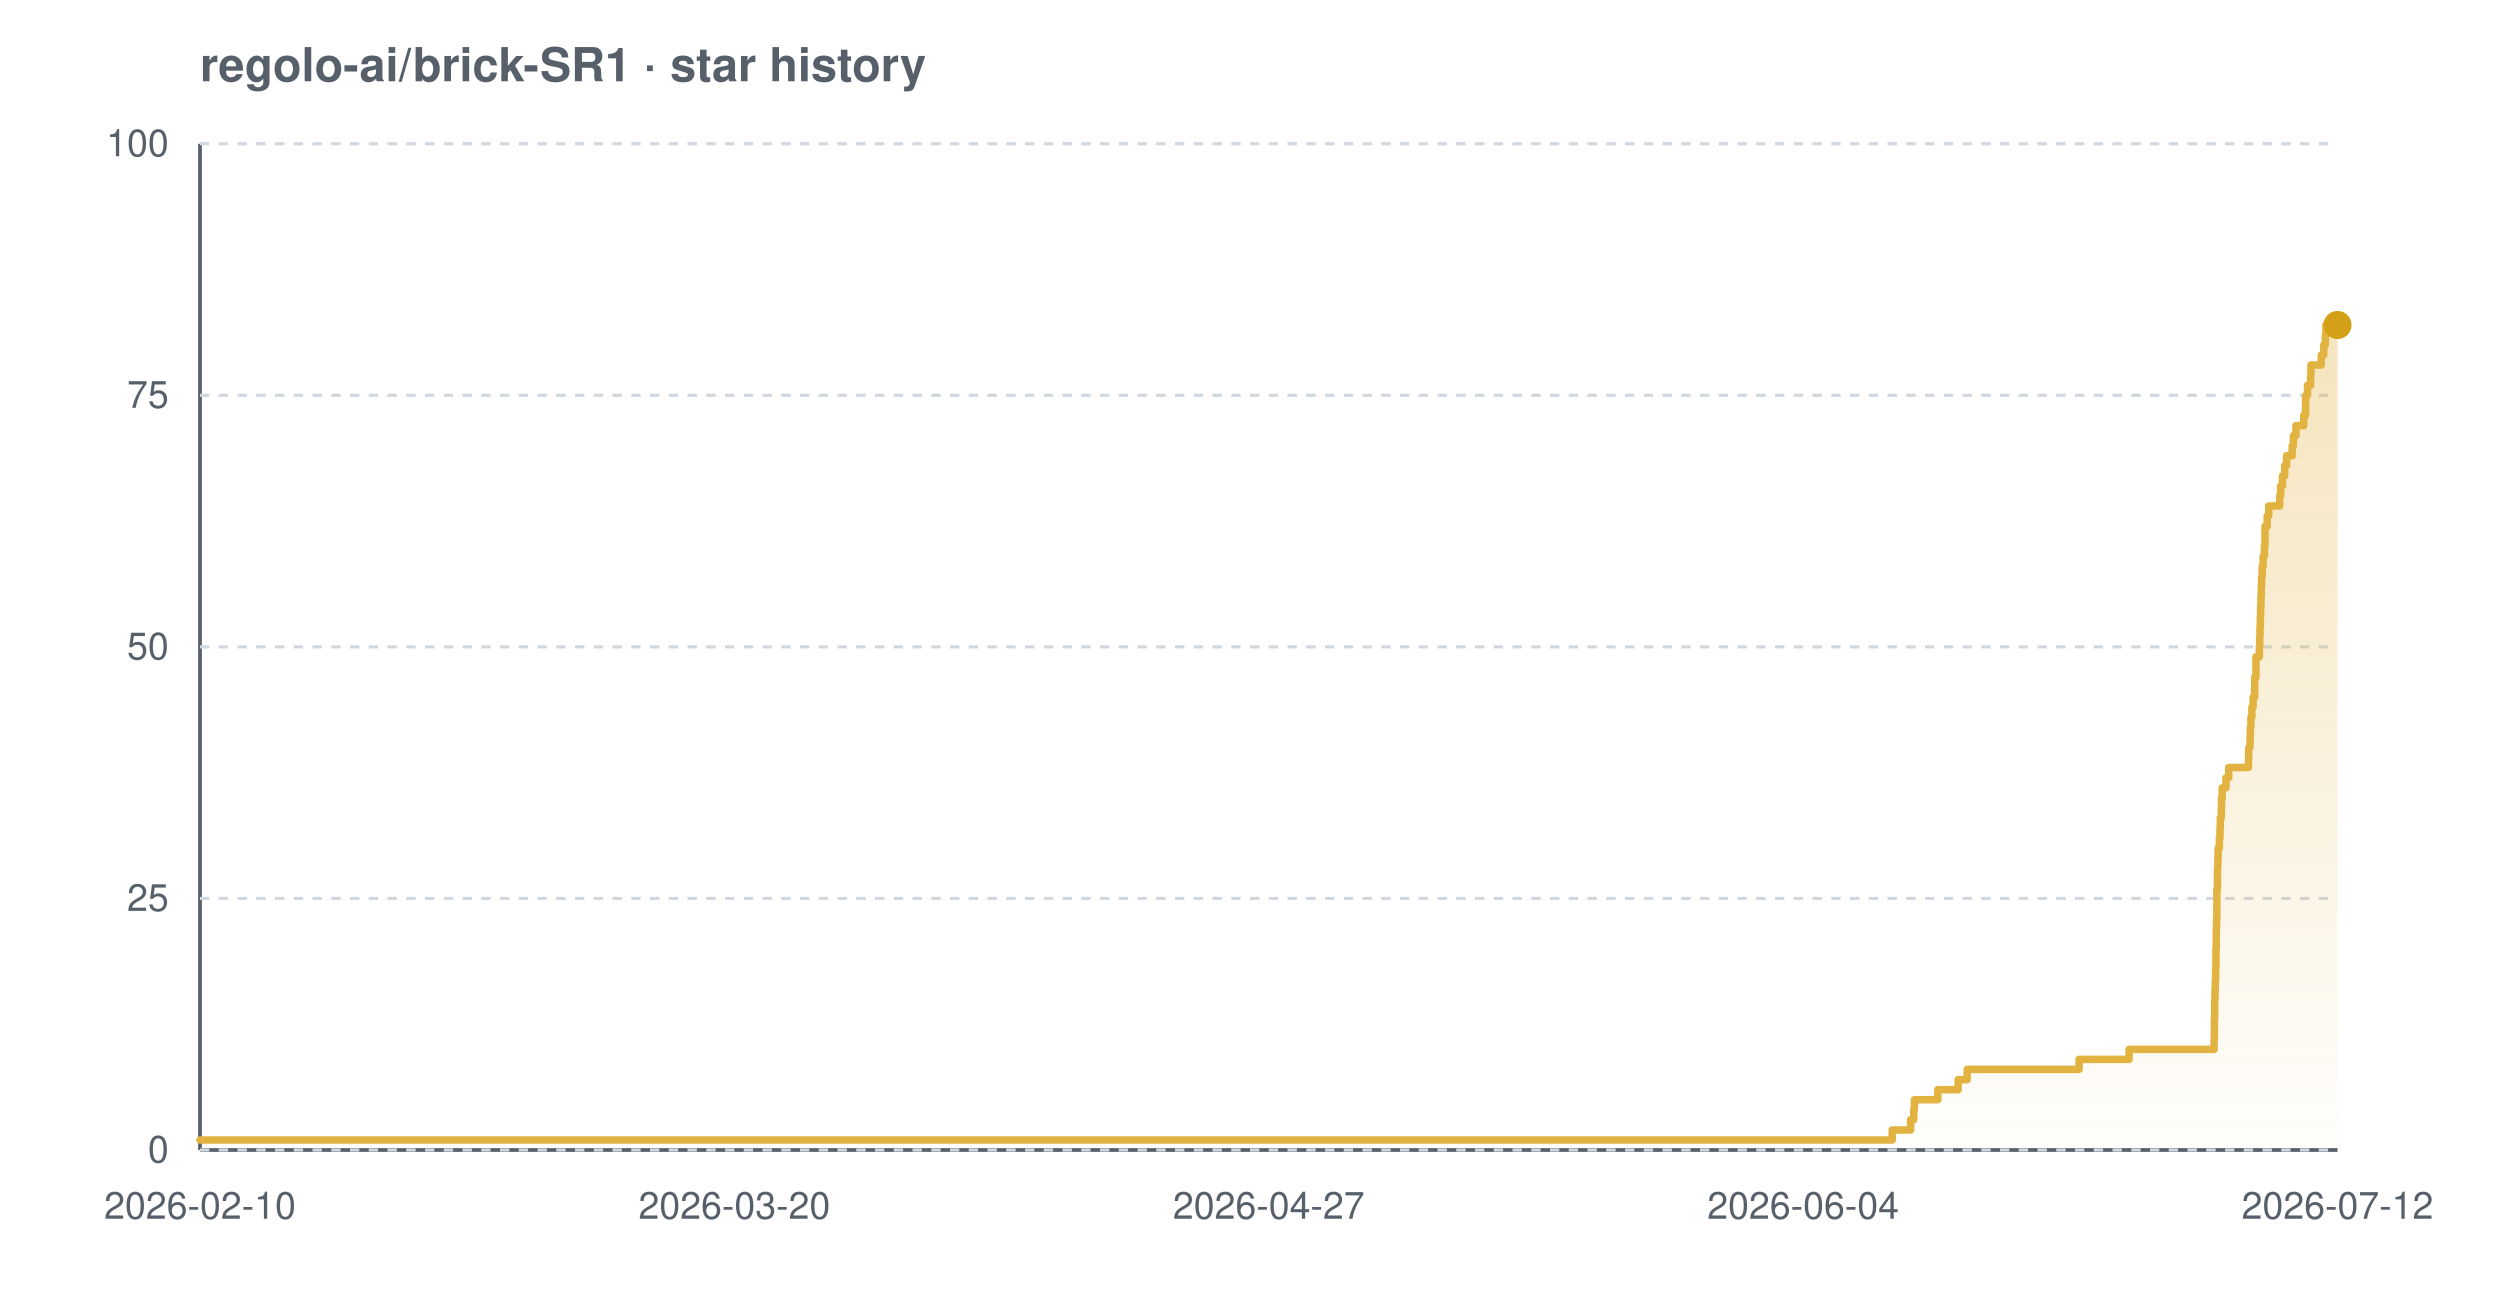
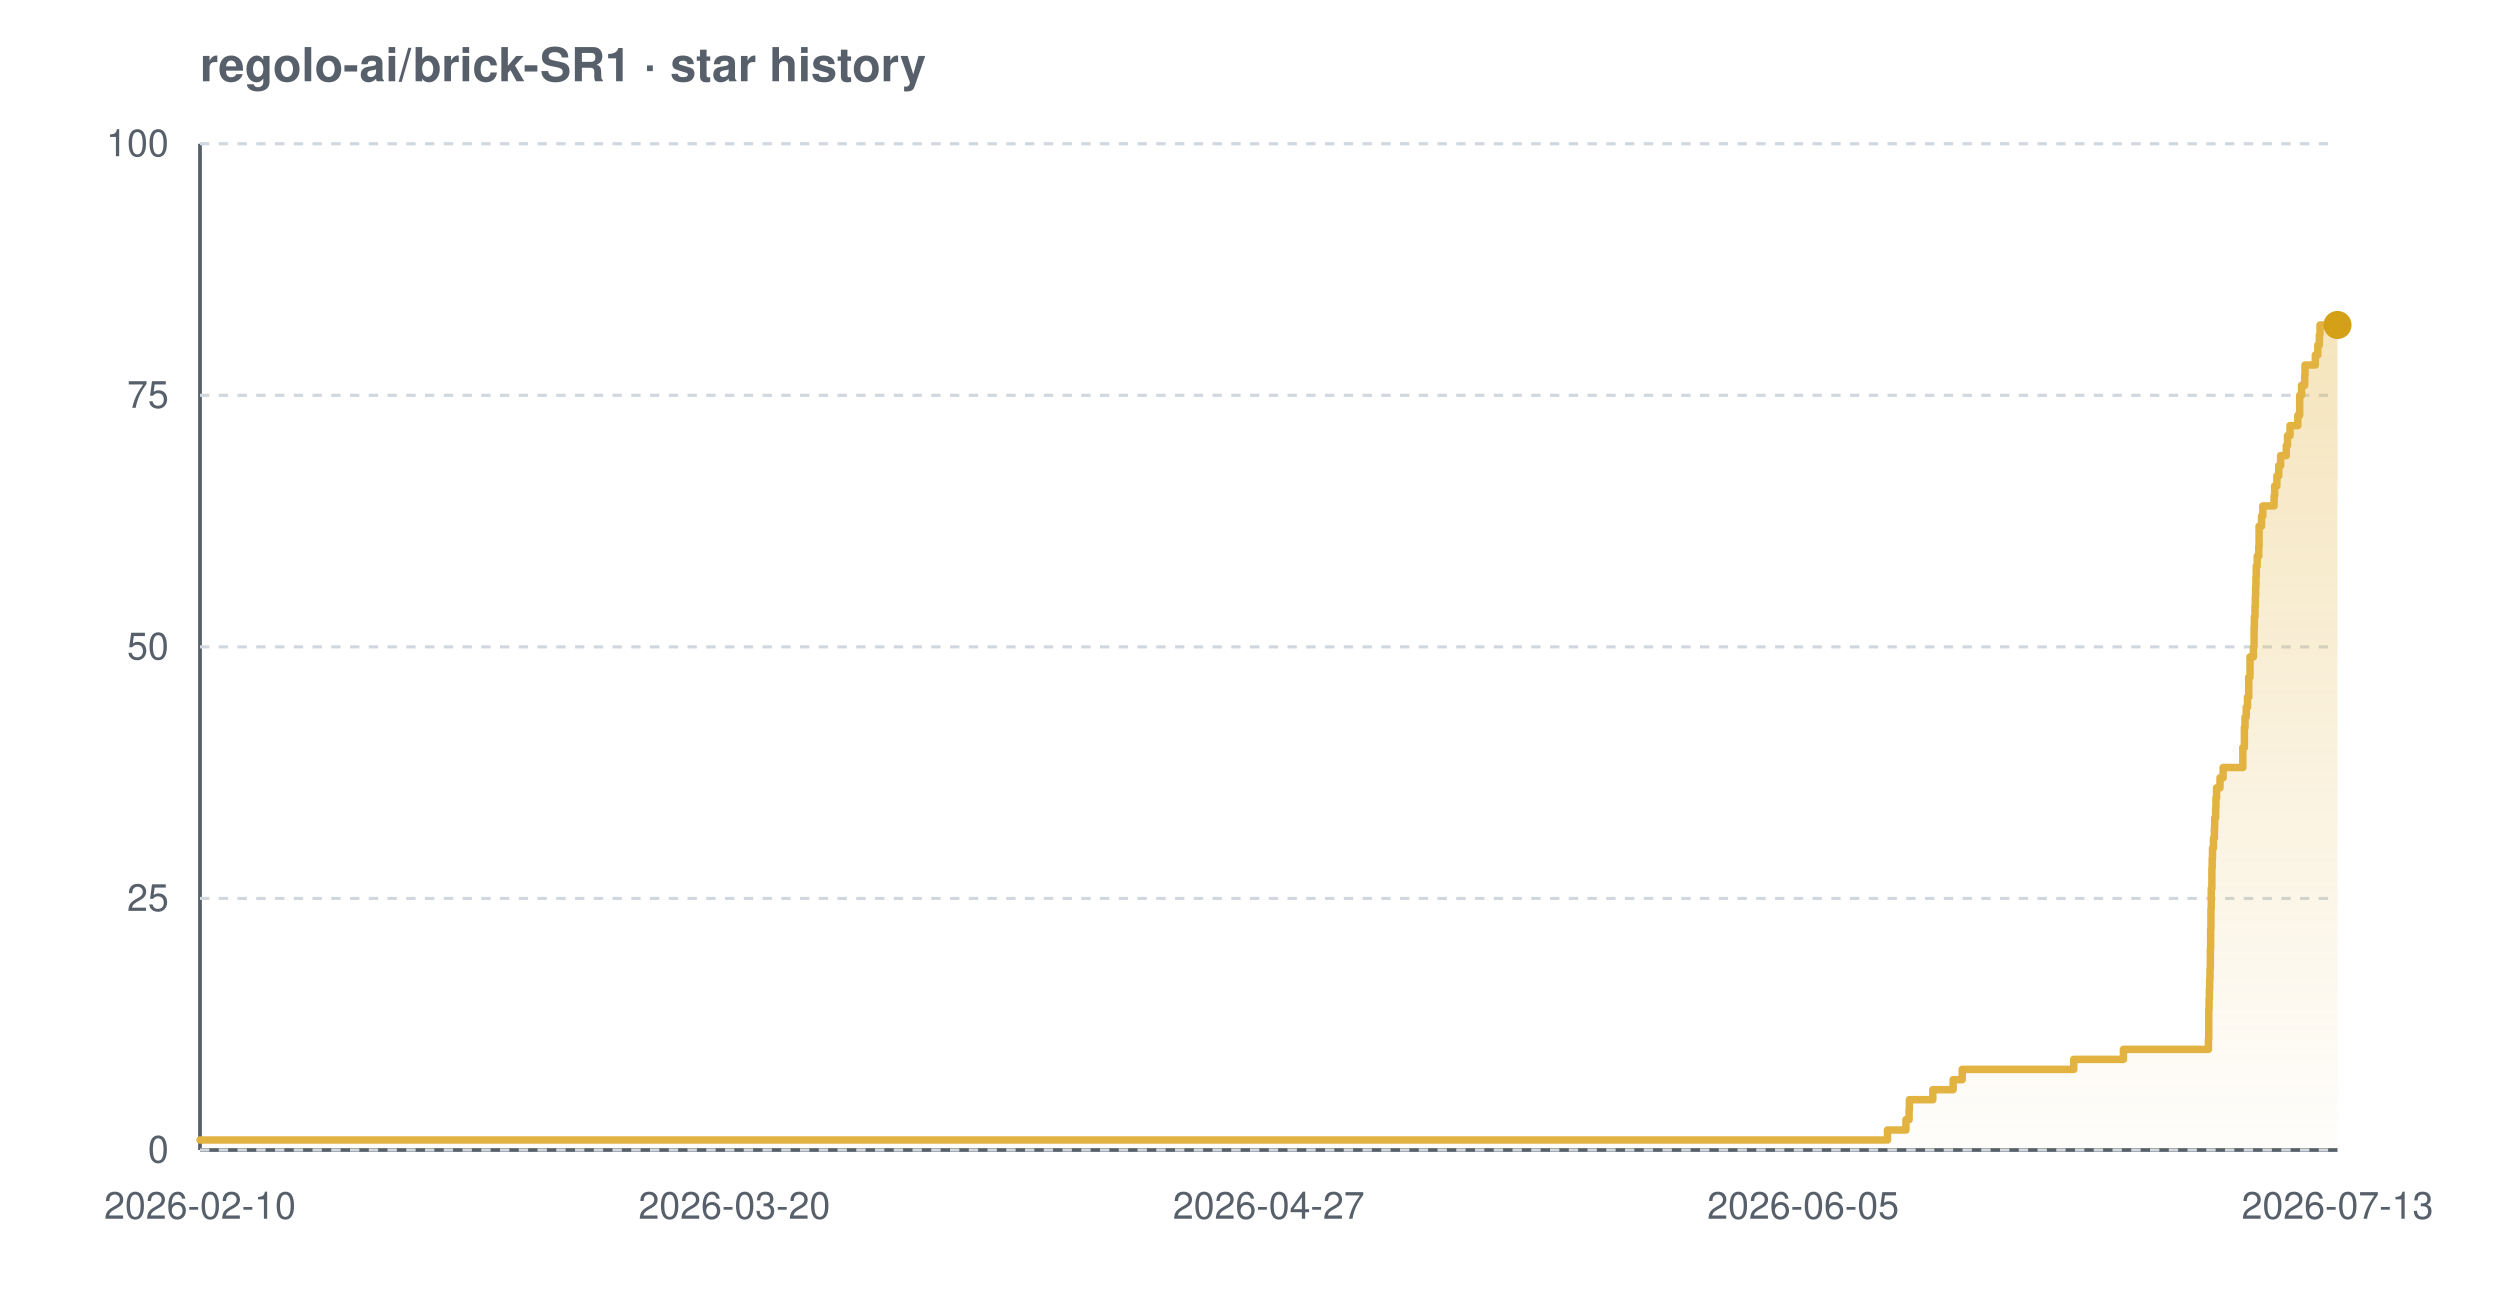
<svg xmlns="http://www.w3.org/2000/svg" width="800" height="420" viewBox="0 0 800 420" font-family="-apple-system,BlinkMacSystemFont,'Segoe UI',Helvetica,Arial,sans-serif" role="img" aria-label="Star history chart for regolo-ai/brick-SR1">
  <defs>
    <linearGradient id="grad-light" x1="0" y1="0" x2="0" y2="1">
      <stop offset="0%" stop-color="#e3b341" stop-opacity="0.35" />
      <stop offset="100%" stop-color="#e3b341" stop-opacity="0.02" />
    </linearGradient>
  </defs>
  <text x="64" y="26" font-size="15" font-weight="600" fill="#57606a">regolo-ai/brick-SR1 · star history</text>
  <line x1="64" y1="368" x2="748" y2="368" stroke="#57606a" stroke-width="1.2" />
  <line x1="64" y1="46" x2="64" y2="368" stroke="#57606a" stroke-width="1.2" />
  <line x1="64" y1="368.0" x2="748" y2="368.0" stroke="#d0d7de" stroke-width="1" stroke-dasharray="3 3" />
  <line x1="64" y1="287.5" x2="748" y2="287.5" stroke="#d0d7de" stroke-width="1" stroke-dasharray="3 3" />
  <line x1="64" y1="207.0" x2="748" y2="207.0" stroke="#d0d7de" stroke-width="1" stroke-dasharray="3 3" />
  <line x1="64" y1="126.5" x2="748" y2="126.5" stroke="#d0d7de" stroke-width="1" stroke-dasharray="3 3" />
  <line x1="64" y1="46.0" x2="748" y2="46.0" stroke="#d0d7de" stroke-width="1" stroke-dasharray="3 3" />
-   <path d="M 64.0 364.8 L 605.5 364.8 L 605.5 361.6 L 611.4 361.6 L 611.4 358.3 L 612.4 358.3 L 612.4 355.1 L 612.6 355.1 L 612.6 351.9 L 620.1 351.9 L 620.1 348.7 L 626.6 348.7 L 626.6 345.5 L 629.5 345.5 L 629.5 342.2 L 665.3 342.2 L 665.3 339.0 L 681.3 339.0 L 681.3 335.8 L 708.5 335.8 L 708.5 332.6 L 708.6 332.6 L 708.6 329.4 L 708.6 329.4 L 708.6 326.1 L 708.7 326.1 L 708.7 322.9 L 708.7 322.9 L 708.7 319.7 L 708.8 319.7 L 708.8 316.5 L 708.9 316.5 L 708.9 313.3 L 709.0 313.3 L 709.0 310.0 L 709.1 310.0 L 709.1 306.8 L 709.1 306.8 L 709.1 303.6 L 709.2 303.6 L 709.2 300.4 L 709.2 300.4 L 709.2 297.2 L 709.3 297.2 L 709.3 293.9 L 709.4 293.9 L 709.4 290.7 L 709.4 290.7 L 709.4 287.5 L 709.4 287.5 L 709.4 284.3 L 709.6 284.3 L 709.6 281.1 L 709.6 281.1 L 709.6 277.8 L 709.7 277.8 L 709.7 274.6 L 709.8 274.6 L 709.8 271.4 L 710.2 271.4 L 710.2 268.2 L 710.4 268.2 L 710.4 265.0 L 710.5 265.0 L 710.5 261.7 L 710.8 261.7 L 710.8 258.5 L 710.9 258.5 L 710.9 255.3 L 711.1 255.3 L 711.1 252.1 L 712.3 252.1 L 712.3 248.9 L 713.2 248.9 L 713.2 245.6 L 719.5 245.6 L 719.5 242.4 L 719.6 242.4 L 719.6 239.2 L 720.0 239.2 L 720.0 236.0 L 720.1 236.0 L 720.1 232.8 L 720.3 232.8 L 720.3 229.5 L 720.6 229.5 L 720.6 226.3 L 721.0 226.3 L 721.0 223.1 L 721.5 223.1 L 721.5 219.9 L 721.5 219.9 L 721.5 216.7 L 721.9 216.7 L 721.9 213.4 L 721.9 213.4 L 721.9 210.2 L 723.0 210.2 L 723.0 207.0 L 723.1 207.0 L 723.1 203.8 L 723.2 203.8 L 723.2 200.6 L 723.3 200.6 L 723.3 197.3 L 723.4 197.3 L 723.4 194.1 L 723.5 194.1 L 723.5 190.9 L 723.6 190.9 L 723.6 187.7 L 723.7 187.7 L 723.7 184.5 L 723.9 184.5 L 723.9 181.2 L 724.2 181.2 L 724.2 178.0 L 724.6 178.0 L 724.6 174.8 L 724.8 174.8 L 724.8 171.6 L 724.8 171.6 L 724.8 168.4 L 725.5 168.4 L 725.5 165.1 L 726.0 165.1 L 726.0 161.9 L 729.5 161.9 L 729.5 158.7 L 729.8 158.7 L 729.8 155.5 L 730.4 155.5 L 730.4 152.3 L 731.1 152.3 L 731.1 149.0 L 731.7 149.0 L 731.7 145.8 L 733.5 145.8 L 733.5 142.6 L 733.9 142.6 L 733.9 139.4 L 734.7 139.4 L 734.7 136.2 L 737.2 136.2 L 737.2 132.9 L 737.8 132.9 L 737.8 129.7 L 737.8 129.7 L 737.8 126.5 L 738.4 126.5 L 738.4 123.3 L 739.4 123.3 L 739.4 120.1 L 739.5 120.1 L 739.5 116.8 L 742.8 116.8 L 742.8 113.6 L 743.6 113.6 L 743.6 110.4 L 744.1 110.4 L 744.1 107.2 L 744.3 107.2 L 744.3 104.0 L 748.0 104.0 L 748.0 104.0 L 748.0 368.0 L 64.0 368.0 Z" fill="url(#grad-light)" />
-   <path d="M 64.0 364.8 L 605.5 364.8 L 605.5 361.6 L 611.4 361.6 L 611.4 358.3 L 612.4 358.3 L 612.4 355.1 L 612.6 355.1 L 612.6 351.9 L 620.1 351.9 L 620.1 348.7 L 626.6 348.7 L 626.6 345.5 L 629.5 345.5 L 629.5 342.2 L 665.3 342.2 L 665.3 339.0 L 681.3 339.0 L 681.3 335.8 L 708.5 335.8 L 708.5 332.6 L 708.6 332.6 L 708.6 329.4 L 708.6 329.4 L 708.6 326.1 L 708.7 326.1 L 708.7 322.9 L 708.7 322.9 L 708.7 319.7 L 708.8 319.7 L 708.8 316.5 L 708.9 316.5 L 708.9 313.3 L 709.0 313.3 L 709.0 310.0 L 709.1 310.0 L 709.1 306.8 L 709.1 306.8 L 709.1 303.6 L 709.2 303.6 L 709.2 300.4 L 709.2 300.4 L 709.2 297.2 L 709.3 297.2 L 709.3 293.9 L 709.4 293.9 L 709.4 290.7 L 709.4 290.7 L 709.4 287.5 L 709.4 287.5 L 709.4 284.3 L 709.6 284.3 L 709.6 281.1 L 709.6 281.1 L 709.6 277.8 L 709.7 277.8 L 709.7 274.6 L 709.8 274.6 L 709.8 271.4 L 710.2 271.4 L 710.2 268.2 L 710.4 268.2 L 710.4 265.0 L 710.5 265.0 L 710.5 261.7 L 710.8 261.7 L 710.8 258.5 L 710.9 258.5 L 710.9 255.3 L 711.1 255.3 L 711.1 252.1 L 712.3 252.1 L 712.3 248.9 L 713.2 248.9 L 713.2 245.6 L 719.5 245.6 L 719.5 242.4 L 719.6 242.4 L 719.6 239.2 L 720.0 239.2 L 720.0 236.0 L 720.1 236.0 L 720.1 232.8 L 720.3 232.8 L 720.3 229.5 L 720.6 229.5 L 720.6 226.3 L 721.0 226.3 L 721.0 223.1 L 721.5 223.1 L 721.5 219.9 L 721.5 219.9 L 721.5 216.7 L 721.9 216.7 L 721.9 213.4 L 721.9 213.4 L 721.9 210.2 L 723.0 210.2 L 723.0 207.0 L 723.1 207.0 L 723.1 203.8 L 723.2 203.8 L 723.2 200.6 L 723.3 200.6 L 723.3 197.3 L 723.4 197.3 L 723.4 194.1 L 723.5 194.1 L 723.5 190.9 L 723.6 190.9 L 723.6 187.7 L 723.7 187.7 L 723.7 184.5 L 723.9 184.5 L 723.9 181.2 L 724.2 181.2 L 724.2 178.0 L 724.6 178.0 L 724.6 174.8 L 724.8 174.8 L 724.8 171.6 L 724.8 171.6 L 724.8 168.4 L 725.5 168.4 L 725.5 165.1 L 726.0 165.1 L 726.0 161.9 L 729.5 161.9 L 729.5 158.7 L 729.8 158.7 L 729.8 155.5 L 730.4 155.5 L 730.4 152.3 L 731.1 152.3 L 731.1 149.0 L 731.7 149.0 L 731.7 145.8 L 733.5 145.8 L 733.5 142.6 L 733.9 142.6 L 733.9 139.4 L 734.7 139.4 L 734.7 136.2 L 737.2 136.2 L 737.2 132.9 L 737.8 132.9 L 737.8 129.7 L 737.8 129.7 L 737.8 126.5 L 738.4 126.5 L 738.4 123.3 L 739.4 123.3 L 739.4 120.1 L 739.5 120.1 L 739.5 116.8 L 742.8 116.8 L 742.8 113.6 L 743.6 113.6 L 743.6 110.4 L 744.1 110.4 L 744.1 107.2 L 744.3 107.2 L 744.3 104.0 L 748.0 104.0 L 748.0 104.0" fill="none" stroke="#e3b341" stroke-width="2.4" stroke-linejoin="round" stroke-linecap="round" />
+   <path d="M 64.0 364.8 L 604.0 364.8 L 604.0 361.6 L 609.9 361.6 L 609.9 358.3 L 610.9 358.3 L 610.9 355.1 L 611.0 355.1 L 611.0 351.9 L 618.5 351.9 L 618.5 348.7 L 625.0 348.7 L 625.0 345.5 L 627.9 345.5 L 627.9 342.2 L 663.6 342.2 L 663.6 339.0 L 679.5 339.0 L 679.5 335.8 L 706.7 335.8 L 706.7 332.6 L 706.8 332.6 L 706.8 329.4 L 706.8 329.4 L 706.8 326.1 L 706.8 326.1 L 706.8 322.9 L 706.9 322.9 L 706.9 319.7 L 707.0 319.7 L 707.0 316.5 L 707.1 316.5 L 707.1 313.3 L 707.2 313.3 L 707.2 310.0 L 707.3 310.0 L 707.3 306.8 L 707.3 306.8 L 707.3 303.6 L 707.4 303.6 L 707.4 300.4 L 707.4 300.4 L 707.4 297.2 L 707.5 297.2 L 707.5 293.9 L 707.5 293.9 L 707.5 290.7 L 707.6 290.7 L 707.6 287.5 L 707.6 287.5 L 707.6 284.3 L 707.8 284.3 L 707.8 281.1 L 707.8 281.1 L 707.8 277.8 L 707.9 277.8 L 707.9 274.6 L 708.0 274.6 L 708.0 271.4 L 708.3 271.4 L 708.3 268.2 L 708.6 268.2 L 708.6 265.0 L 708.7 265.0 L 708.7 261.7 L 709.0 261.7 L 709.0 258.5 L 709.1 258.5 L 709.1 255.3 L 709.3 255.3 L 709.3 252.1 L 710.4 252.1 L 710.4 248.9 L 711.4 248.9 L 711.4 245.6 L 717.7 245.6 L 717.7 242.4 L 717.7 242.4 L 717.7 239.2 L 718.2 239.2 L 718.2 236.0 L 718.2 236.0 L 718.2 232.8 L 718.4 232.8 L 718.4 229.5 L 718.8 229.5 L 718.8 226.3 L 719.2 226.3 L 719.2 223.1 L 719.6 223.1 L 719.6 219.9 L 719.6 219.9 L 719.6 216.7 L 720.0 216.7 L 720.0 213.4 L 720.0 213.4 L 720.0 210.2 L 721.1 210.2 L 721.1 207.0 L 721.3 207.0 L 721.3 203.8 L 721.3 203.8 L 721.3 200.6 L 721.4 200.6 L 721.4 197.3 L 721.6 197.3 L 721.6 194.1 L 721.7 194.1 L 721.7 190.9 L 721.8 190.9 L 721.8 187.7 L 721.9 187.7 L 721.9 184.5 L 722.0 184.5 L 722.0 181.2 L 722.3 181.2 L 722.3 178.0 L 722.8 178.0 L 722.8 174.8 L 722.9 174.8 L 722.9 171.6 L 722.9 171.6 L 722.9 168.4 L 723.7 168.4 L 723.7 165.1 L 724.1 165.1 L 724.1 161.9 L 727.7 161.9 L 727.7 158.7 L 727.9 158.7 L 727.9 155.5 L 728.6 155.5 L 728.6 152.3 L 729.2 152.3 L 729.2 149.0 L 729.8 149.0 L 729.8 145.8 L 731.6 145.8 L 731.6 142.6 L 732.0 142.6 L 732.0 139.4 L 732.8 139.4 L 732.8 136.2 L 735.3 136.2 L 735.3 132.9 L 735.9 132.9 L 735.9 129.7 L 735.9 129.7 L 735.9 126.5 L 736.5 126.5 L 736.5 123.3 L 737.5 123.3 L 737.5 120.1 L 737.6 120.1 L 737.6 116.8 L 740.9 116.8 L 740.9 113.6 L 741.7 113.6 L 741.7 110.4 L 742.2 110.4 L 742.2 107.2 L 742.4 107.2 L 742.4 104.0 L 748.0 104.0 L 748.0 104.0 L 748.0 368.0 L 64.0 368.0 Z" fill="url(#grad-light)" />
+   <path d="M 64.0 364.8 L 604.0 364.8 L 604.0 361.6 L 609.9 361.6 L 609.9 358.3 L 610.9 358.3 L 610.9 355.1 L 611.0 355.1 L 611.0 351.9 L 618.5 351.9 L 618.5 348.7 L 625.0 348.7 L 625.0 345.5 L 627.9 345.5 L 627.9 342.2 L 663.6 342.2 L 663.6 339.0 L 679.5 339.0 L 679.5 335.8 L 706.7 335.8 L 706.7 332.6 L 706.8 332.6 L 706.8 329.4 L 706.8 329.4 L 706.8 326.1 L 706.8 326.1 L 706.8 322.9 L 706.9 322.9 L 706.9 319.7 L 707.0 319.7 L 707.0 316.5 L 707.1 316.5 L 707.1 313.3 L 707.2 313.3 L 707.2 310.0 L 707.3 310.0 L 707.3 306.8 L 707.3 306.8 L 707.3 303.6 L 707.4 303.6 L 707.4 300.4 L 707.4 300.4 L 707.4 297.2 L 707.5 297.2 L 707.5 293.9 L 707.5 293.9 L 707.5 290.7 L 707.6 290.7 L 707.6 287.5 L 707.6 287.5 L 707.6 284.3 L 707.8 284.3 L 707.8 281.1 L 707.8 281.1 L 707.8 277.8 L 707.9 277.8 L 707.9 274.6 L 708.0 274.6 L 708.0 271.4 L 708.3 271.4 L 708.3 268.2 L 708.6 268.2 L 708.6 265.0 L 708.7 265.0 L 708.7 261.7 L 709.0 261.7 L 709.0 258.5 L 709.1 258.5 L 709.1 255.3 L 709.3 255.3 L 709.3 252.1 L 710.4 252.1 L 710.4 248.9 L 711.4 248.9 L 711.4 245.6 L 717.7 245.6 L 717.7 242.4 L 717.7 242.4 L 717.7 239.2 L 718.2 239.2 L 718.2 236.0 L 718.2 236.0 L 718.2 232.8 L 718.4 232.8 L 718.4 229.5 L 718.8 229.5 L 718.8 226.3 L 719.2 226.3 L 719.2 223.1 L 719.6 223.1 L 719.6 219.9 L 719.6 219.9 L 719.6 216.7 L 720.0 216.7 L 720.0 213.4 L 720.0 213.4 L 720.0 210.2 L 721.1 210.2 L 721.1 207.0 L 721.3 207.0 L 721.3 203.8 L 721.3 203.8 L 721.3 200.6 L 721.4 200.6 L 721.4 197.3 L 721.6 197.3 L 721.6 194.1 L 721.7 194.1 L 721.7 190.9 L 721.8 190.9 L 721.8 187.7 L 721.9 187.7 L 721.9 184.5 L 722.0 184.5 L 722.0 181.2 L 722.3 181.2 L 722.3 178.0 L 722.8 178.0 L 722.8 174.8 L 722.9 174.8 L 722.9 171.6 L 722.9 171.6 L 722.9 168.4 L 723.7 168.4 L 723.7 165.1 L 724.1 165.1 L 724.1 161.9 L 727.7 161.9 L 727.7 158.7 L 727.9 158.7 L 727.9 155.5 L 728.6 155.5 L 728.6 152.3 L 729.2 152.3 L 729.2 149.0 L 729.8 149.0 L 729.8 145.8 L 731.6 145.8 L 731.6 142.6 L 732.0 142.6 L 732.0 139.4 L 732.8 139.4 L 732.8 136.2 L 735.3 136.2 L 735.3 132.9 L 735.9 132.9 L 735.9 129.7 L 735.9 129.7 L 735.9 126.5 L 736.5 126.5 L 736.5 123.3 L 737.5 123.3 L 737.5 120.1 L 737.6 120.1 L 737.6 116.8 L 740.9 116.8 L 740.9 113.6 L 741.7 113.6 L 741.7 110.4 L 742.2 110.4 L 742.2 107.2 L 742.4 107.2 L 742.4 104.0 L 748.0 104.0 L 748.0 104.0" fill="none" stroke="#e3b341" stroke-width="2.4" stroke-linejoin="round" stroke-linecap="round" />
  <circle cx="748.0" cy="104.0" r="4.5" fill="#d4a017" />
  <text x="54" y="372.0" text-anchor="end" font-size="12" fill="#57606a">0</text>
  <text x="54" y="291.5" text-anchor="end" font-size="12" fill="#57606a">25</text>
  <text x="54" y="211.0" text-anchor="end" font-size="12" fill="#57606a">50</text>
  <text x="54" y="130.5" text-anchor="end" font-size="12" fill="#57606a">75</text>
  <text x="54" y="50.0" text-anchor="end" font-size="12" fill="#57606a">100</text>
  <text x="64.0" y="390" text-anchor="middle" font-size="12" fill="#57606a">2026-02-10</text>
  <text x="235.0" y="390" text-anchor="middle" font-size="12" fill="#57606a">2026-03-20</text>
  <text x="406.0" y="390" text-anchor="middle" font-size="12" fill="#57606a">2026-04-27</text>
-   <text x="577.0" y="390" text-anchor="middle" font-size="12" fill="#57606a">2026-06-04</text>
-   <text x="748.0" y="390" text-anchor="middle" font-size="12" fill="#57606a">2026-07-12</text>
+   <text x="577.0" y="390" text-anchor="middle" font-size="12" fill="#57606a">2026-06-05</text>
+   <text x="748.0" y="390" text-anchor="middle" font-size="12" fill="#57606a">2026-07-13</text>
</svg>
